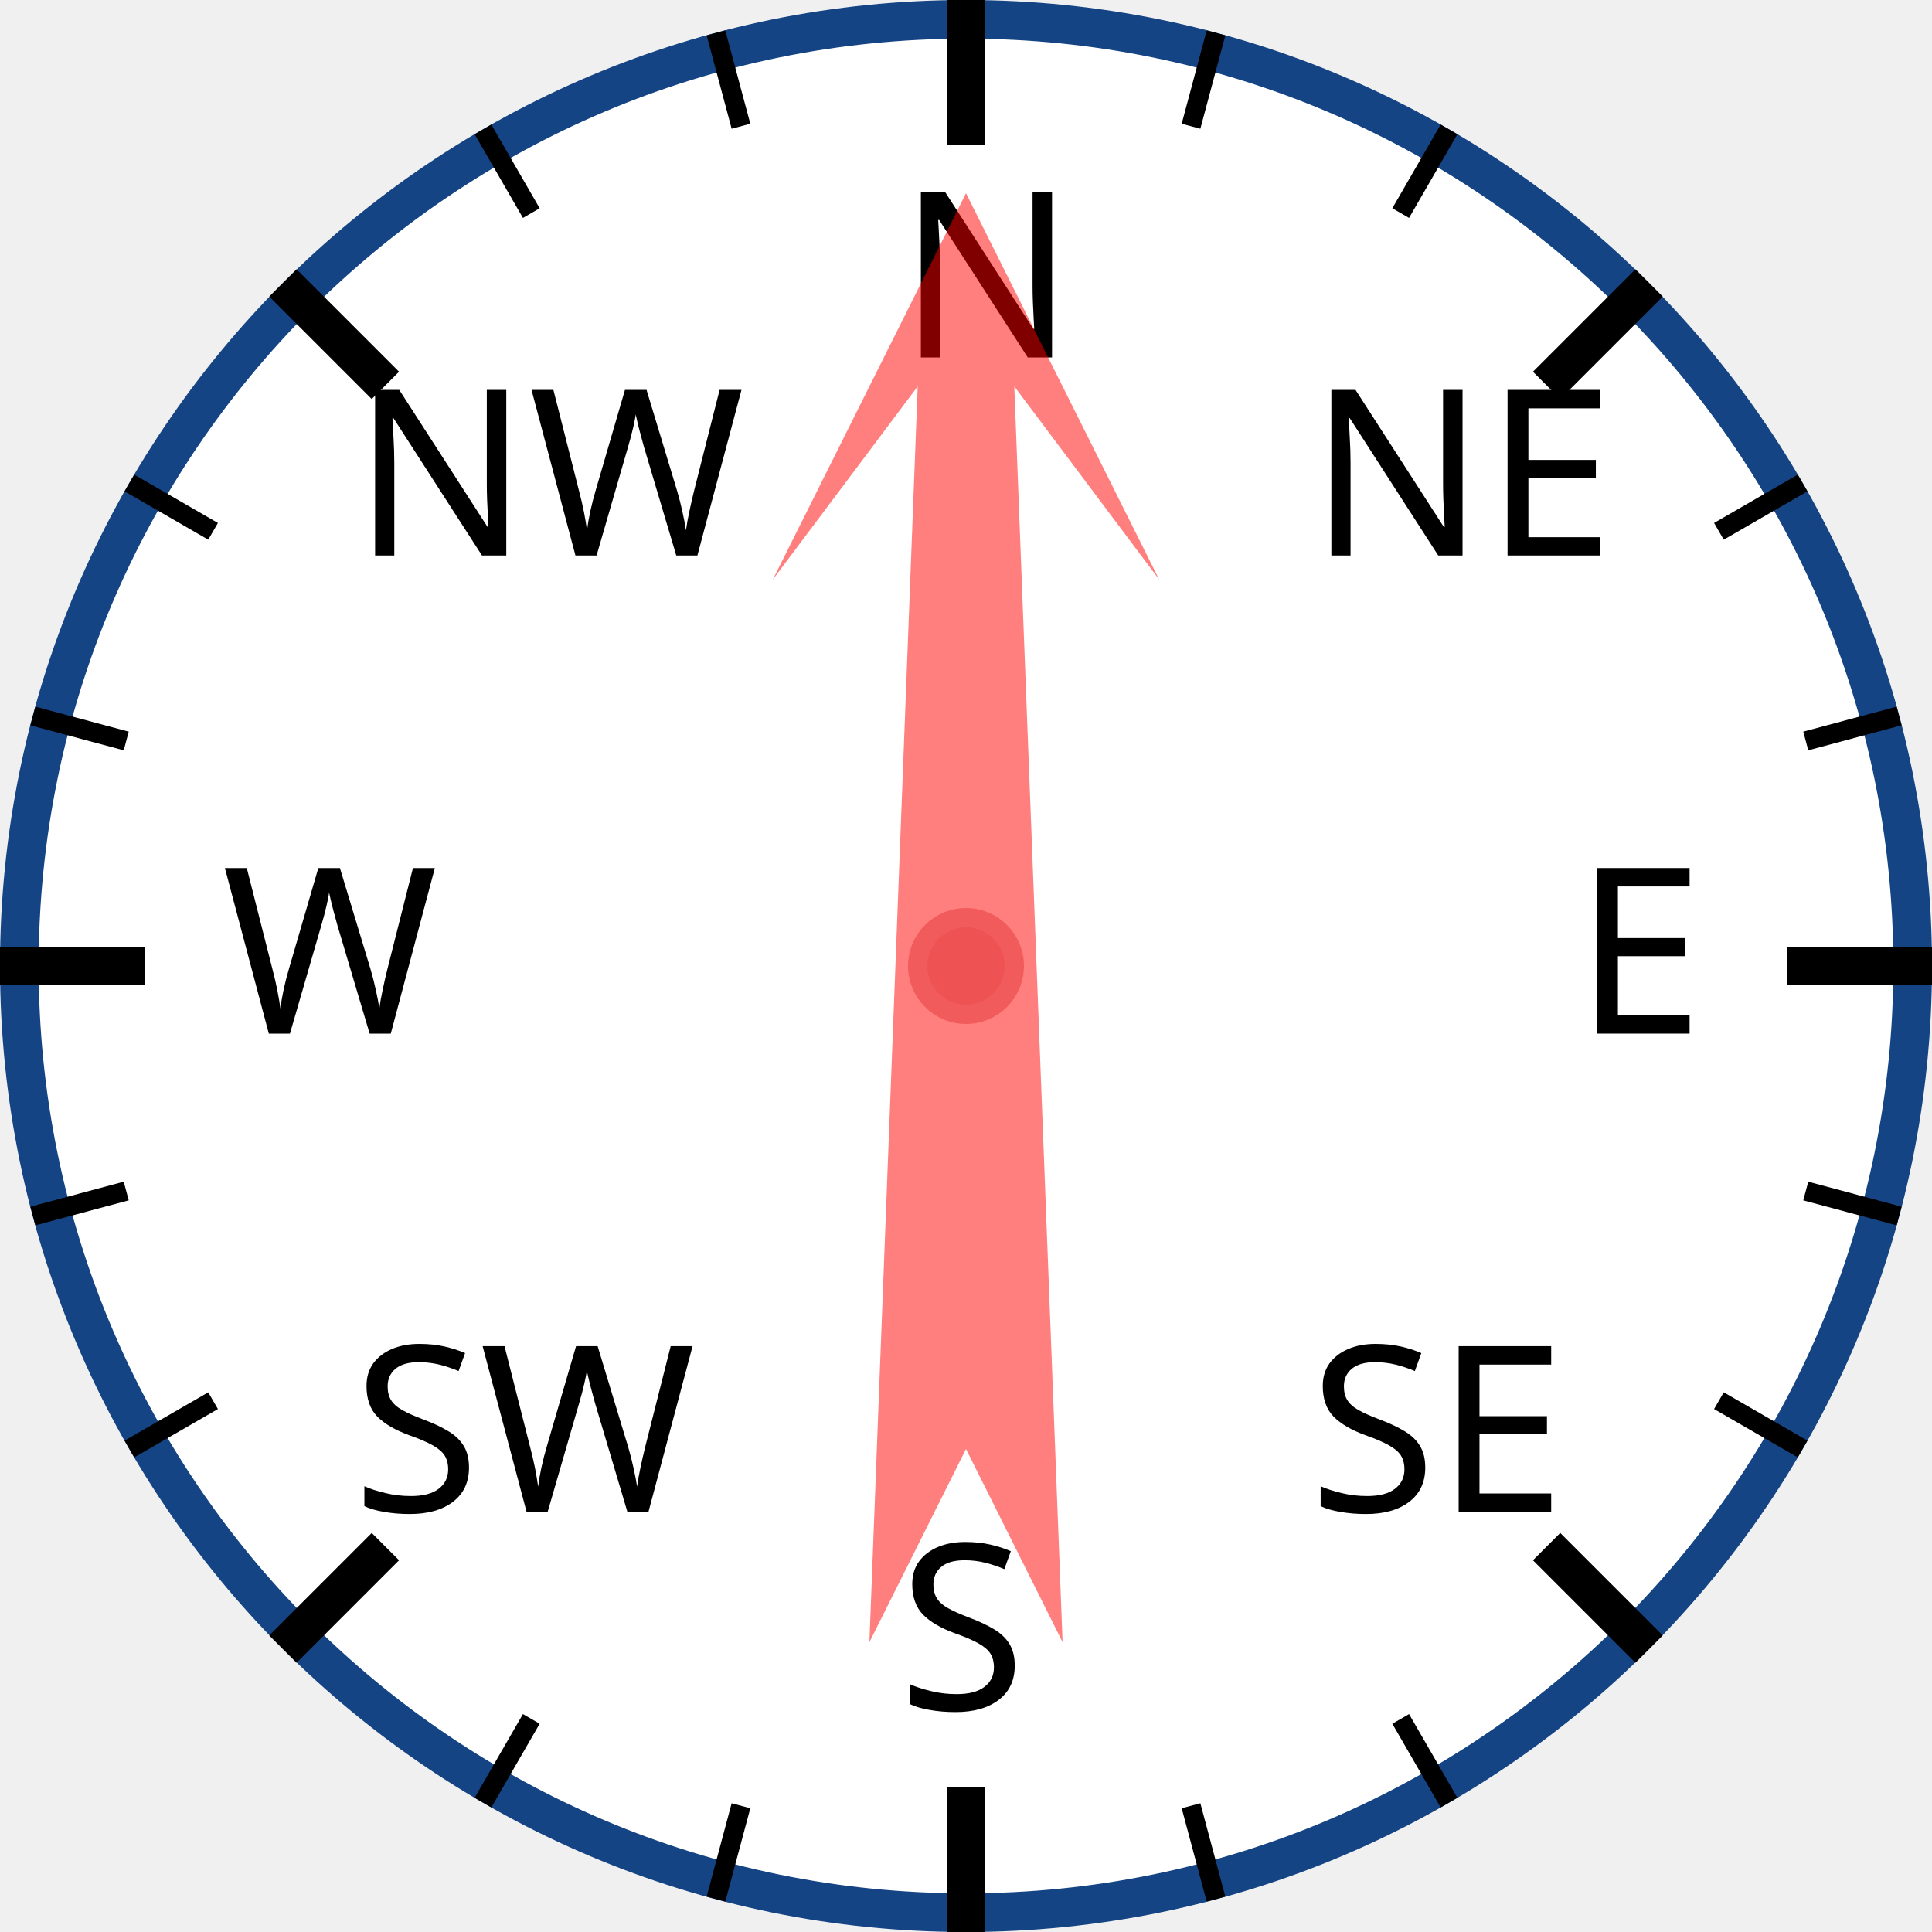
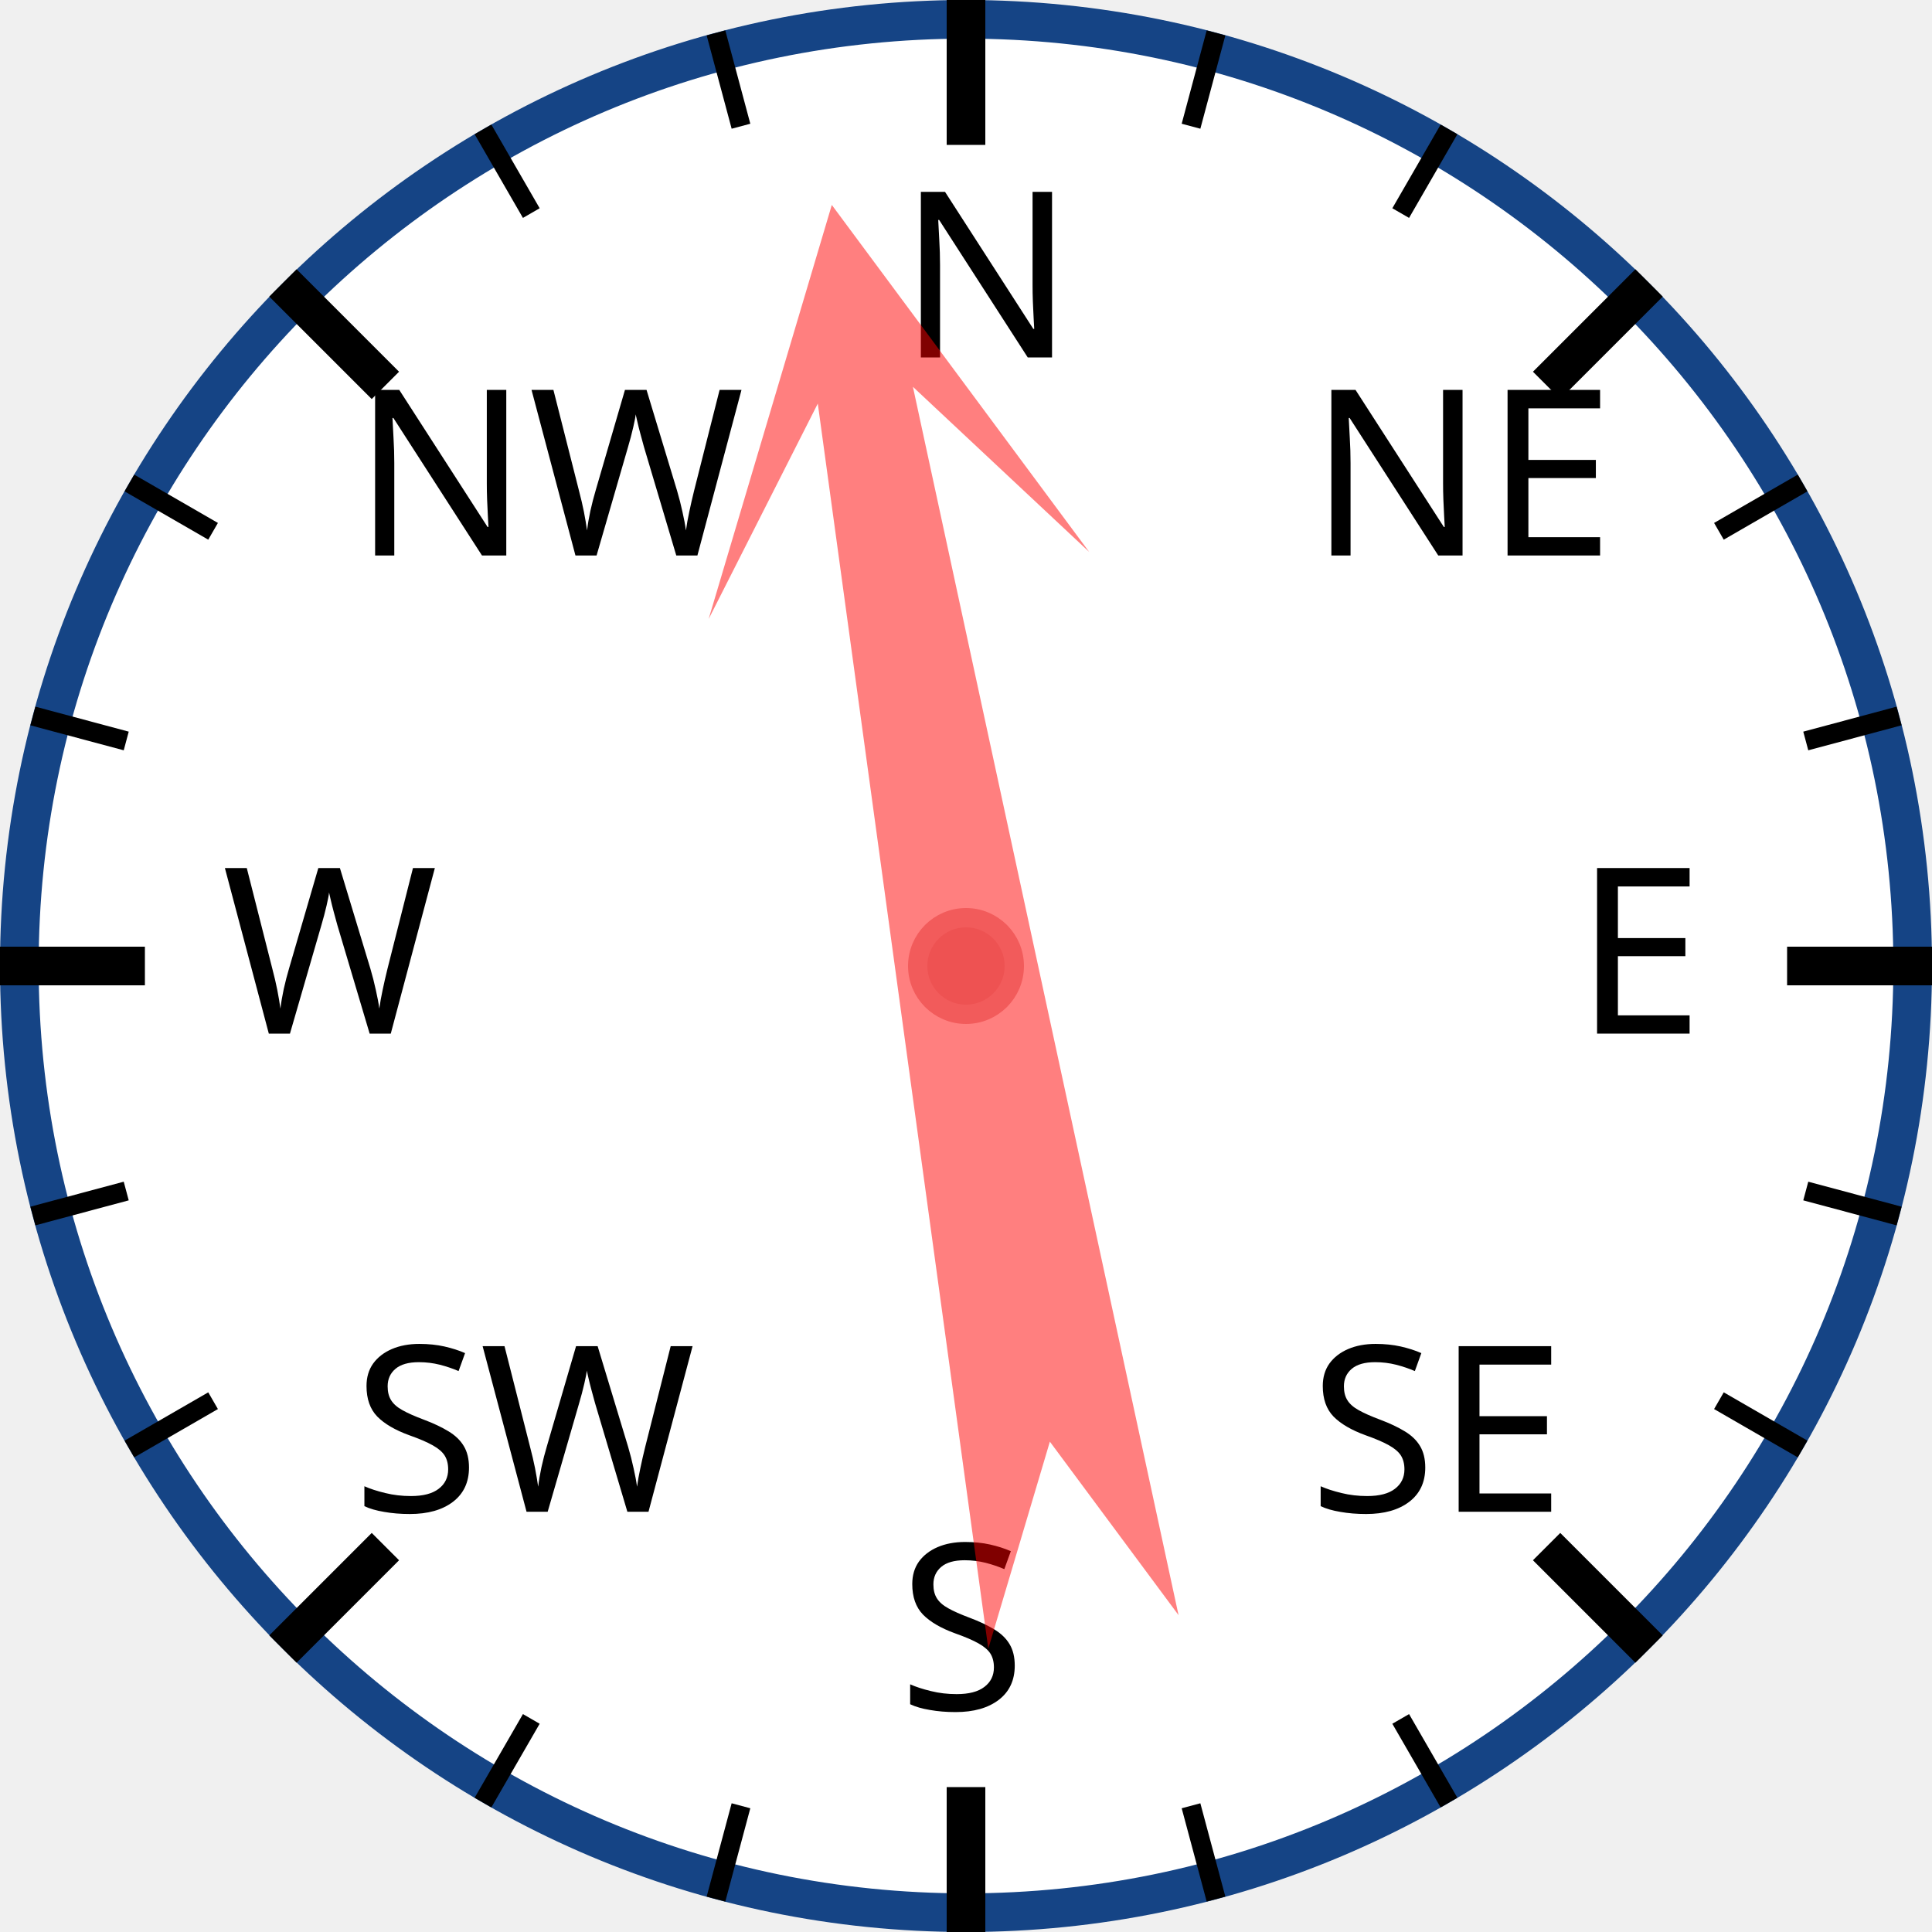
<svg xmlns="http://www.w3.org/2000/svg" width="120px" height="120px" viewBox="0 0 200 200">
  <circle cx="100" cy="100" r="98" style="fill: white; stroke: #154485; stroke-width: 4;" />
  <text x="93.0" y="37.0" style="font-family: sans-serif; font-size: 18pt;">N</text>
  <line x1="100.0" y1="0.0" x2="100.0" y2="15.0" style="stroke: black; stroke-width: 4;" />
  <line x1="74.118" y1="3.407" x2="76.706" y2="13.067" style="stroke: black; stroke-width: 2;" />
  <line x1="50" y1="13.397" x2="55" y2="22.058" style="stroke: black; stroke-width: 2;" />
  <text x="36.503" y="57.503" style="font-family: sans-serif; font-size: 18pt;">NW</text>
  <line x1="29.289" y1="29.289" x2="39.896" y2="39.896" style="stroke: black; stroke-width: 4;" />
  <line x1="13.397" y1="50" x2="22.058" y2="55" style="stroke: black; stroke-width: 2;" />
  <line x1="3.407" y1="74.118" x2="13.067" y2="76.706" style="stroke: black; stroke-width: 2;" />
  <text x="23.0" y="107.0" style="font-family: sans-serif; font-size: 18pt;">W</text>
  <line x1="0.0" y1="100.0" x2="15.0" y2="100.0" style="stroke: black; stroke-width: 4;" />
  <line x1="3.407" y1="125.882" x2="13.067" y2="123.294" style="stroke: black; stroke-width: 2;" />
  <line x1="13.397" y1="150" x2="22.058" y2="145" style="stroke: black; stroke-width: 2;" />
  <text x="36.503" y="156.497" style="font-family: sans-serif; font-size: 18pt;">SW</text>
  <line x1="29.289" y1="170.711" x2="39.896" y2="160.104" style="stroke: black; stroke-width: 4;" />
  <line x1="50" y1="186.603" x2="55" y2="177.942" style="stroke: black; stroke-width: 2;" />
  <line x1="74.118" y1="196.593" x2="76.706" y2="186.933" style="stroke: black; stroke-width: 2;" />
  <text x="93" y="177.0" style="font-family: sans-serif; font-size: 18pt;">S</text>
  <line x1="100" y1="200.0" x2="100" y2="185.0" style="stroke: black; stroke-width: 4;" />
  <line x1="125.882" y1="196.593" x2="123.294" y2="186.933" style="stroke: black; stroke-width: 2;" />
  <line x1="150.0" y1="186.603" x2="145.0" y2="177.942" style="stroke: black; stroke-width: 2;" />
  <text x="135.497" y="156.497" style="font-family: sans-serif; font-size: 18pt;">SE</text>
  <line x1="170.711" y1="170.711" x2="160.104" y2="160.104" style="stroke: black; stroke-width: 4;" />
  <line x1="186.603" y1="150" x2="177.942" y2="145" style="stroke: black; stroke-width: 2;" />
  <line x1="196.593" y1="125.882" x2="186.933" y2="123.294" style="stroke: black; stroke-width: 2;" />
  <text x="163.0" y="107" style="font-family: sans-serif; font-size: 18pt;">E</text>
  <line x1="200.0" y1="100" x2="185.0" y2="100" style="stroke: black; stroke-width: 4;" />
  <line x1="196.593" y1="74.118" x2="186.933" y2="76.706" style="stroke: black; stroke-width: 2;" />
  <line x1="186.603" y1="50" x2="177.942" y2="55" style="stroke: black; stroke-width: 2;" />
  <text x="135.497" y="57.503" style="font-family: sans-serif; font-size: 18pt;">NE</text>
  <line x1="170.711" y1="29.289" x2="160.104" y2="39.896" style="stroke: black; stroke-width: 4;" />
  <line x1="150" y1="13.397" x2="145" y2="22.058" style="stroke: black; stroke-width: 2;" />
  <line x1="125.882" y1="3.407" x2="123.294" y2="13.067" style="stroke: black; stroke-width: 2;" />
-   <polygon points="100 20 120 60 105 40 110 170 100 150 90 170 95 40 80 60" style="fill: red; fill-opacity: 0.5;" transform="rotate(0,100,100)" />
+   <polygon points="100 20 120 60 105 40 110 170 100 150 90 170 95 40 80 60" style="fill: red; fill-opacity: 0.5;" transform="rotate(350,100,100)" />
  <circle cx="100" cy="100" r="5" style="fill: #EE5252; stroke: #F25B5B; stroke-width: 2;" />
</svg>
